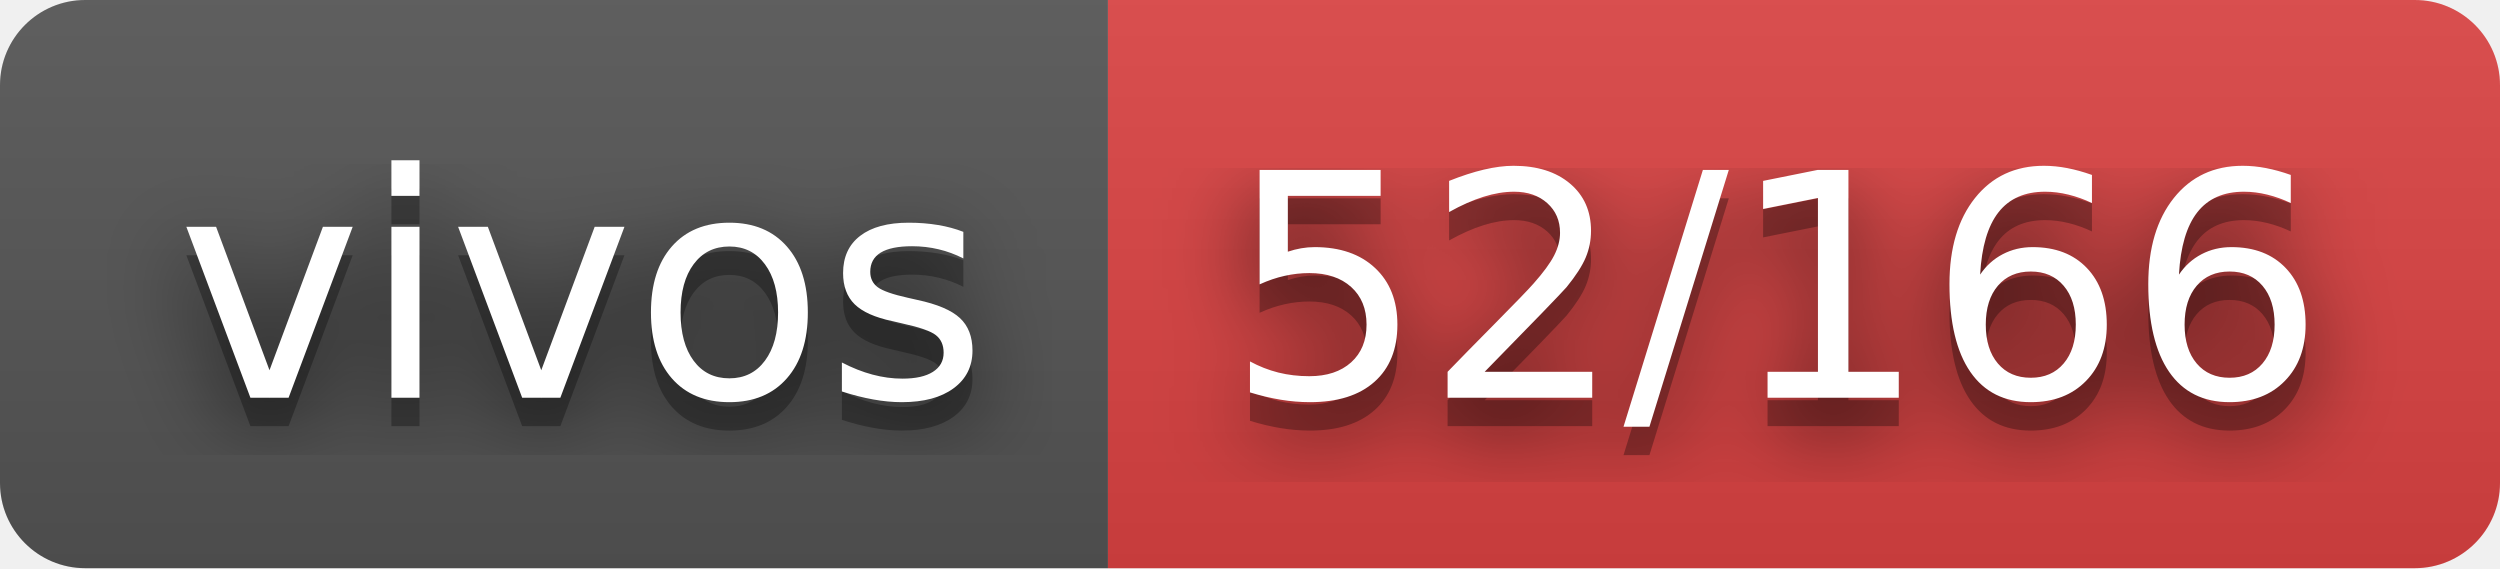
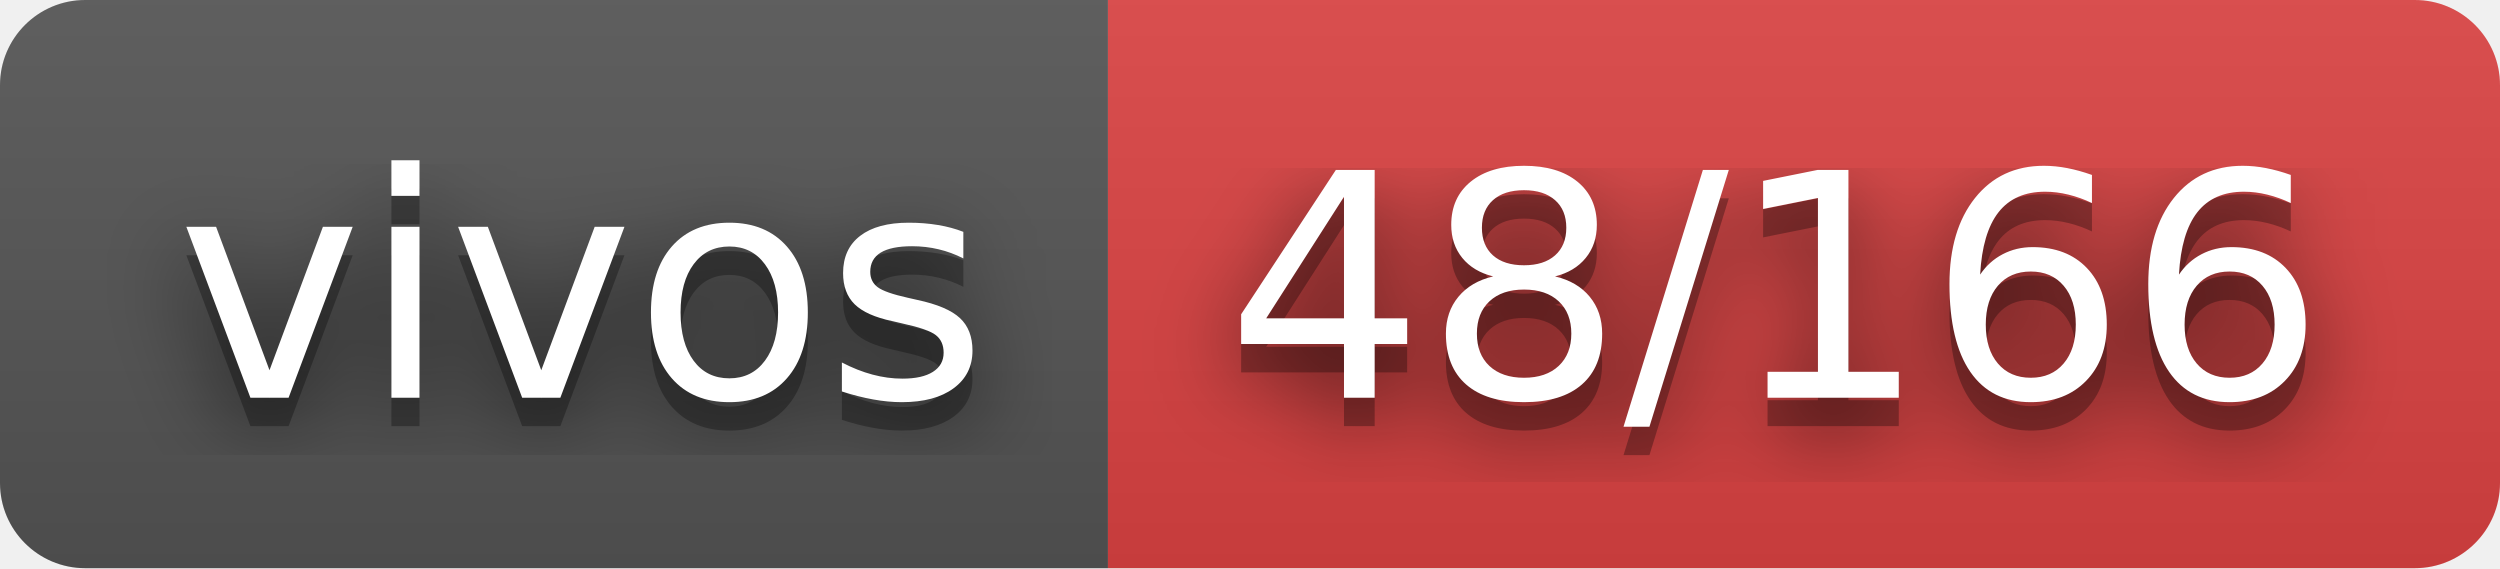
- <svg xmlns="http://www.w3.org/2000/svg" width="88" height="20" role="img" aria-label="vivos: 52/166">
+ <svg xmlns="http://www.w3.org/2000/svg" width="88" height="20" role="img" aria-label="vivos: 48/166">
  <filter id="blur">
    <feGaussianBlur stdDeviation="16" />
  </filter>
  <linearGradient id="s" x2="0" y2="100%">
    <stop offset="0" stop-color="#bbb" stop-opacity=".1" />
    <stop offset="1" stop-opacity=".1" />
  </linearGradient>
  <clipPath id="r">
    <rect width="88" height="20" rx="3" />
  </clipPath>
  <g clip-path="url(#r)">
    <rect width="39" height="20" fill="#555" />
    <rect x="39" width="49" height="20" fill="#dd4343" />
    <rect width="88" height="20" fill="url(#s)" />
  </g>
  <g fill="#fff" text-anchor="middle" font-family="Verdana,Geneva,DejaVu Sans,sans-serif" text-rendering="geometricPrecision" font-size="110">
    <g transform="scale(.1)">
      <g aria-hidden="true" fill="#010101">
        <text x="205" y="150" fill-opacity=".8" filter="url(#blur)" textLength="290">vivos</text>
        <text x="205" y="150" fill-opacity=".3" textLength="290">vivos</text>
      </g>
      <text x="205" y="140" textLength="290">vivos</text>
    </g>
    <g transform="scale(.1)">
      <g aria-hidden="true" fill="#010101">
-         <text x="625" y="150" fill-opacity=".8" filter="url(#blur)" textLength="390">52/166</text>
-         <text x="625" y="150" fill-opacity=".3" textLength="390">52/166</text>
+         <text x="625" y="150" fill-opacity=".8" filter="url(#blur)" textLength="390">48/166</text>
+         <text x="625" y="150" fill-opacity=".3" textLength="390">48/166</text>
      </g>
-       <text x="625" y="140" textLength="390">52/166</text>
+       <text x="625" y="140" textLength="390">48/166</text>
    </g>
  </g>
</svg>
